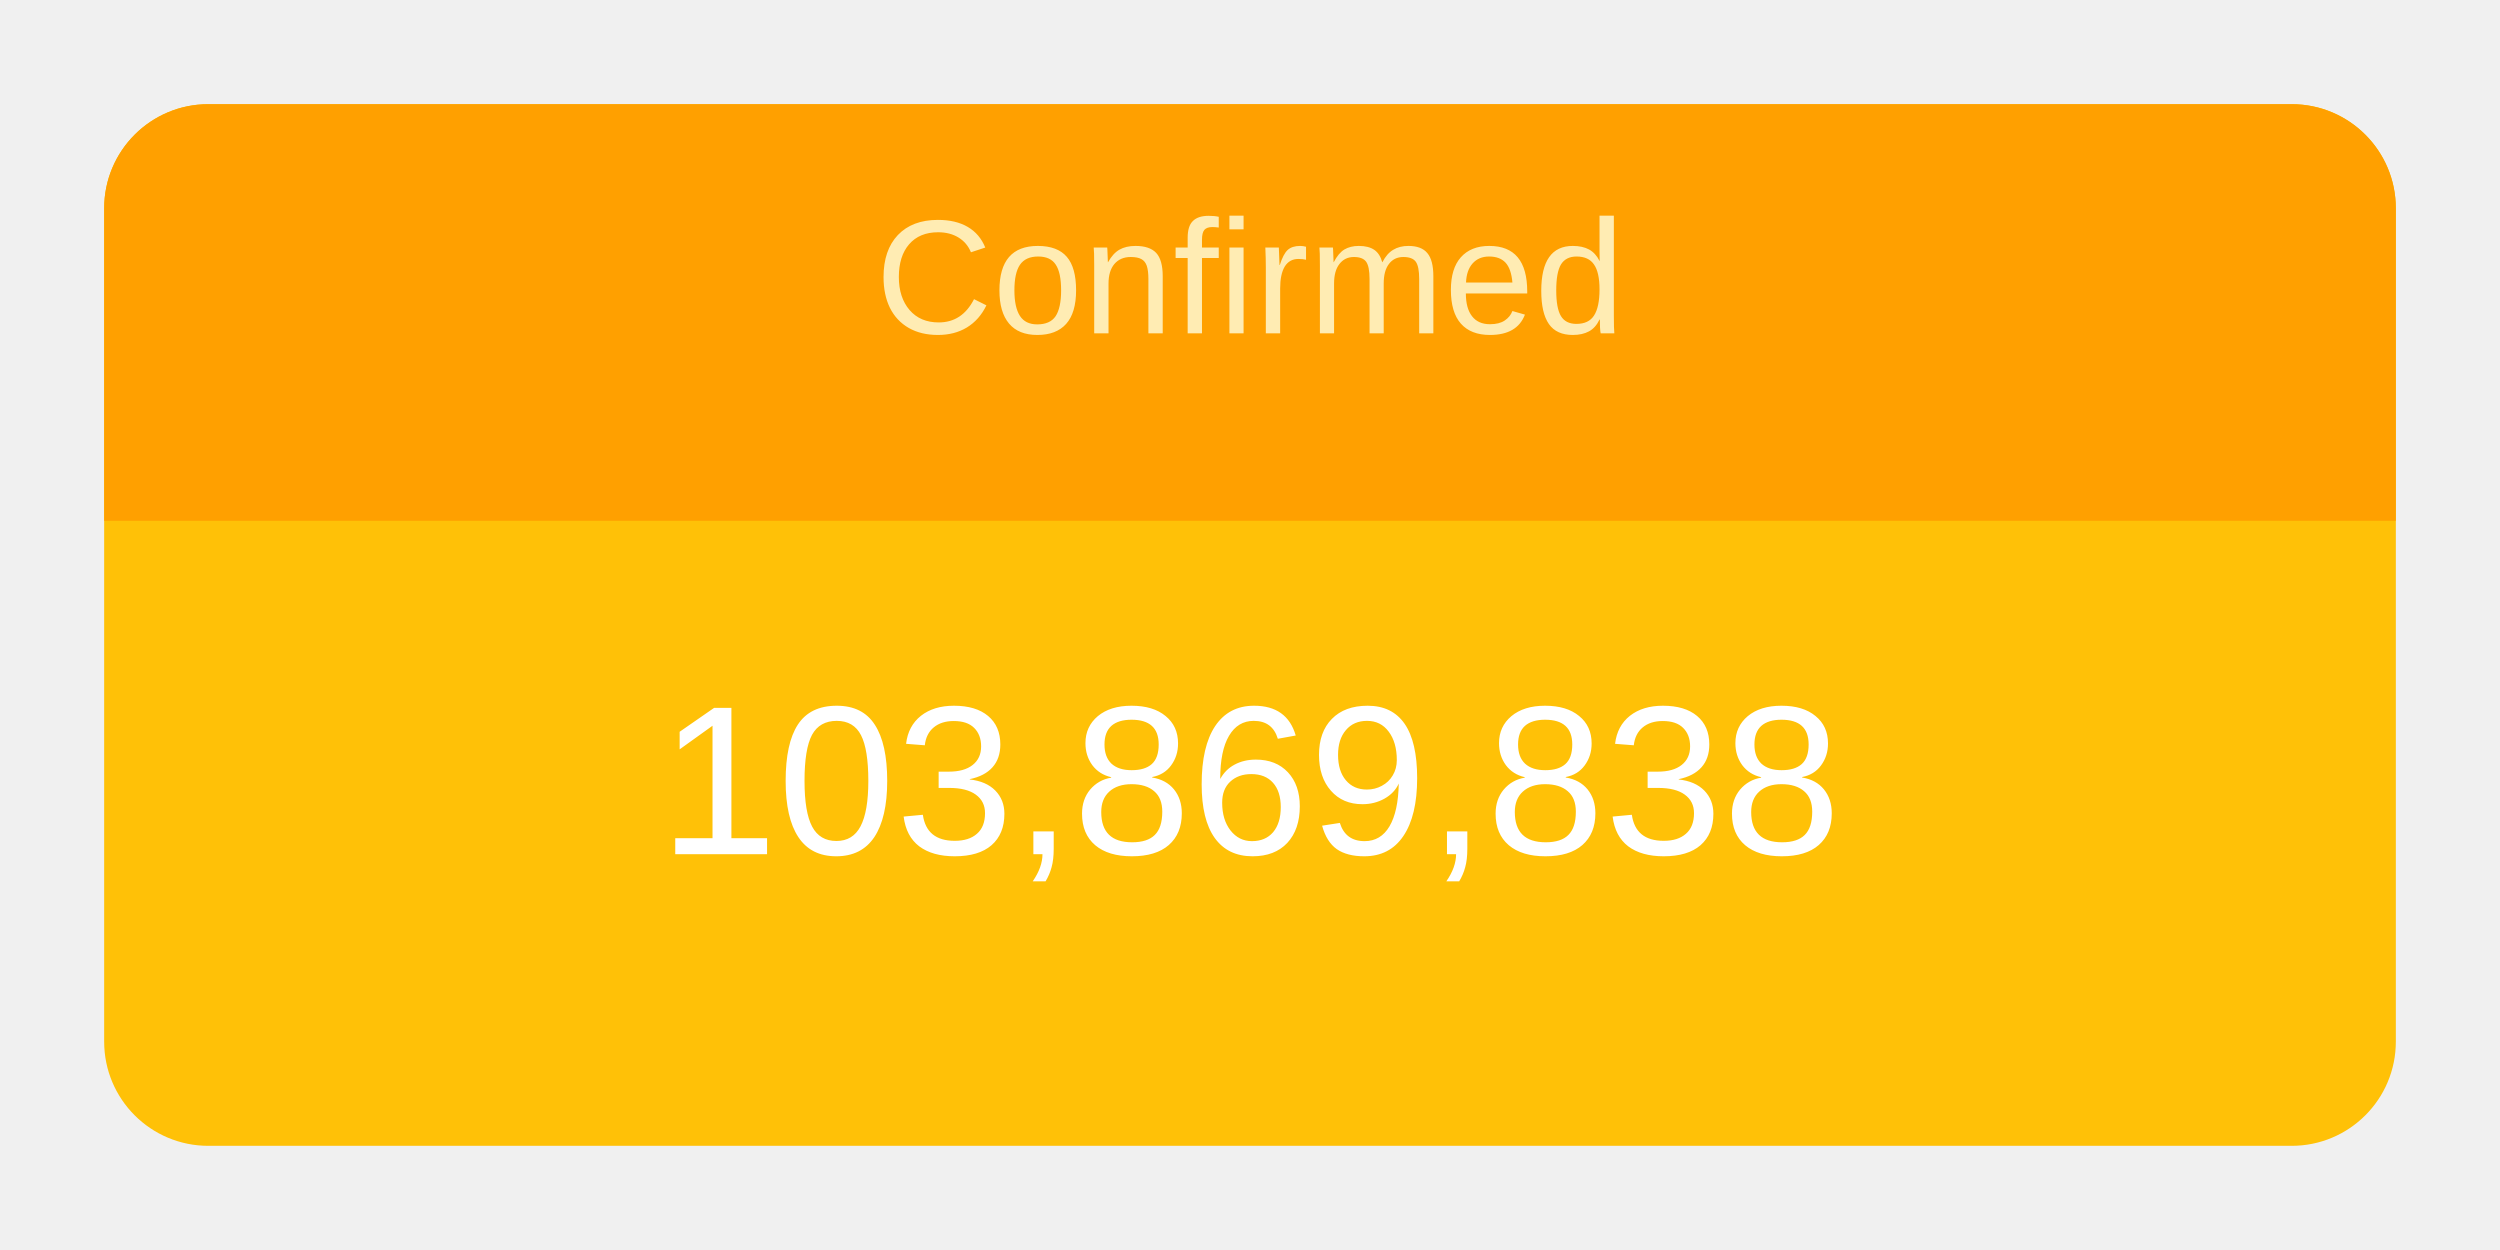
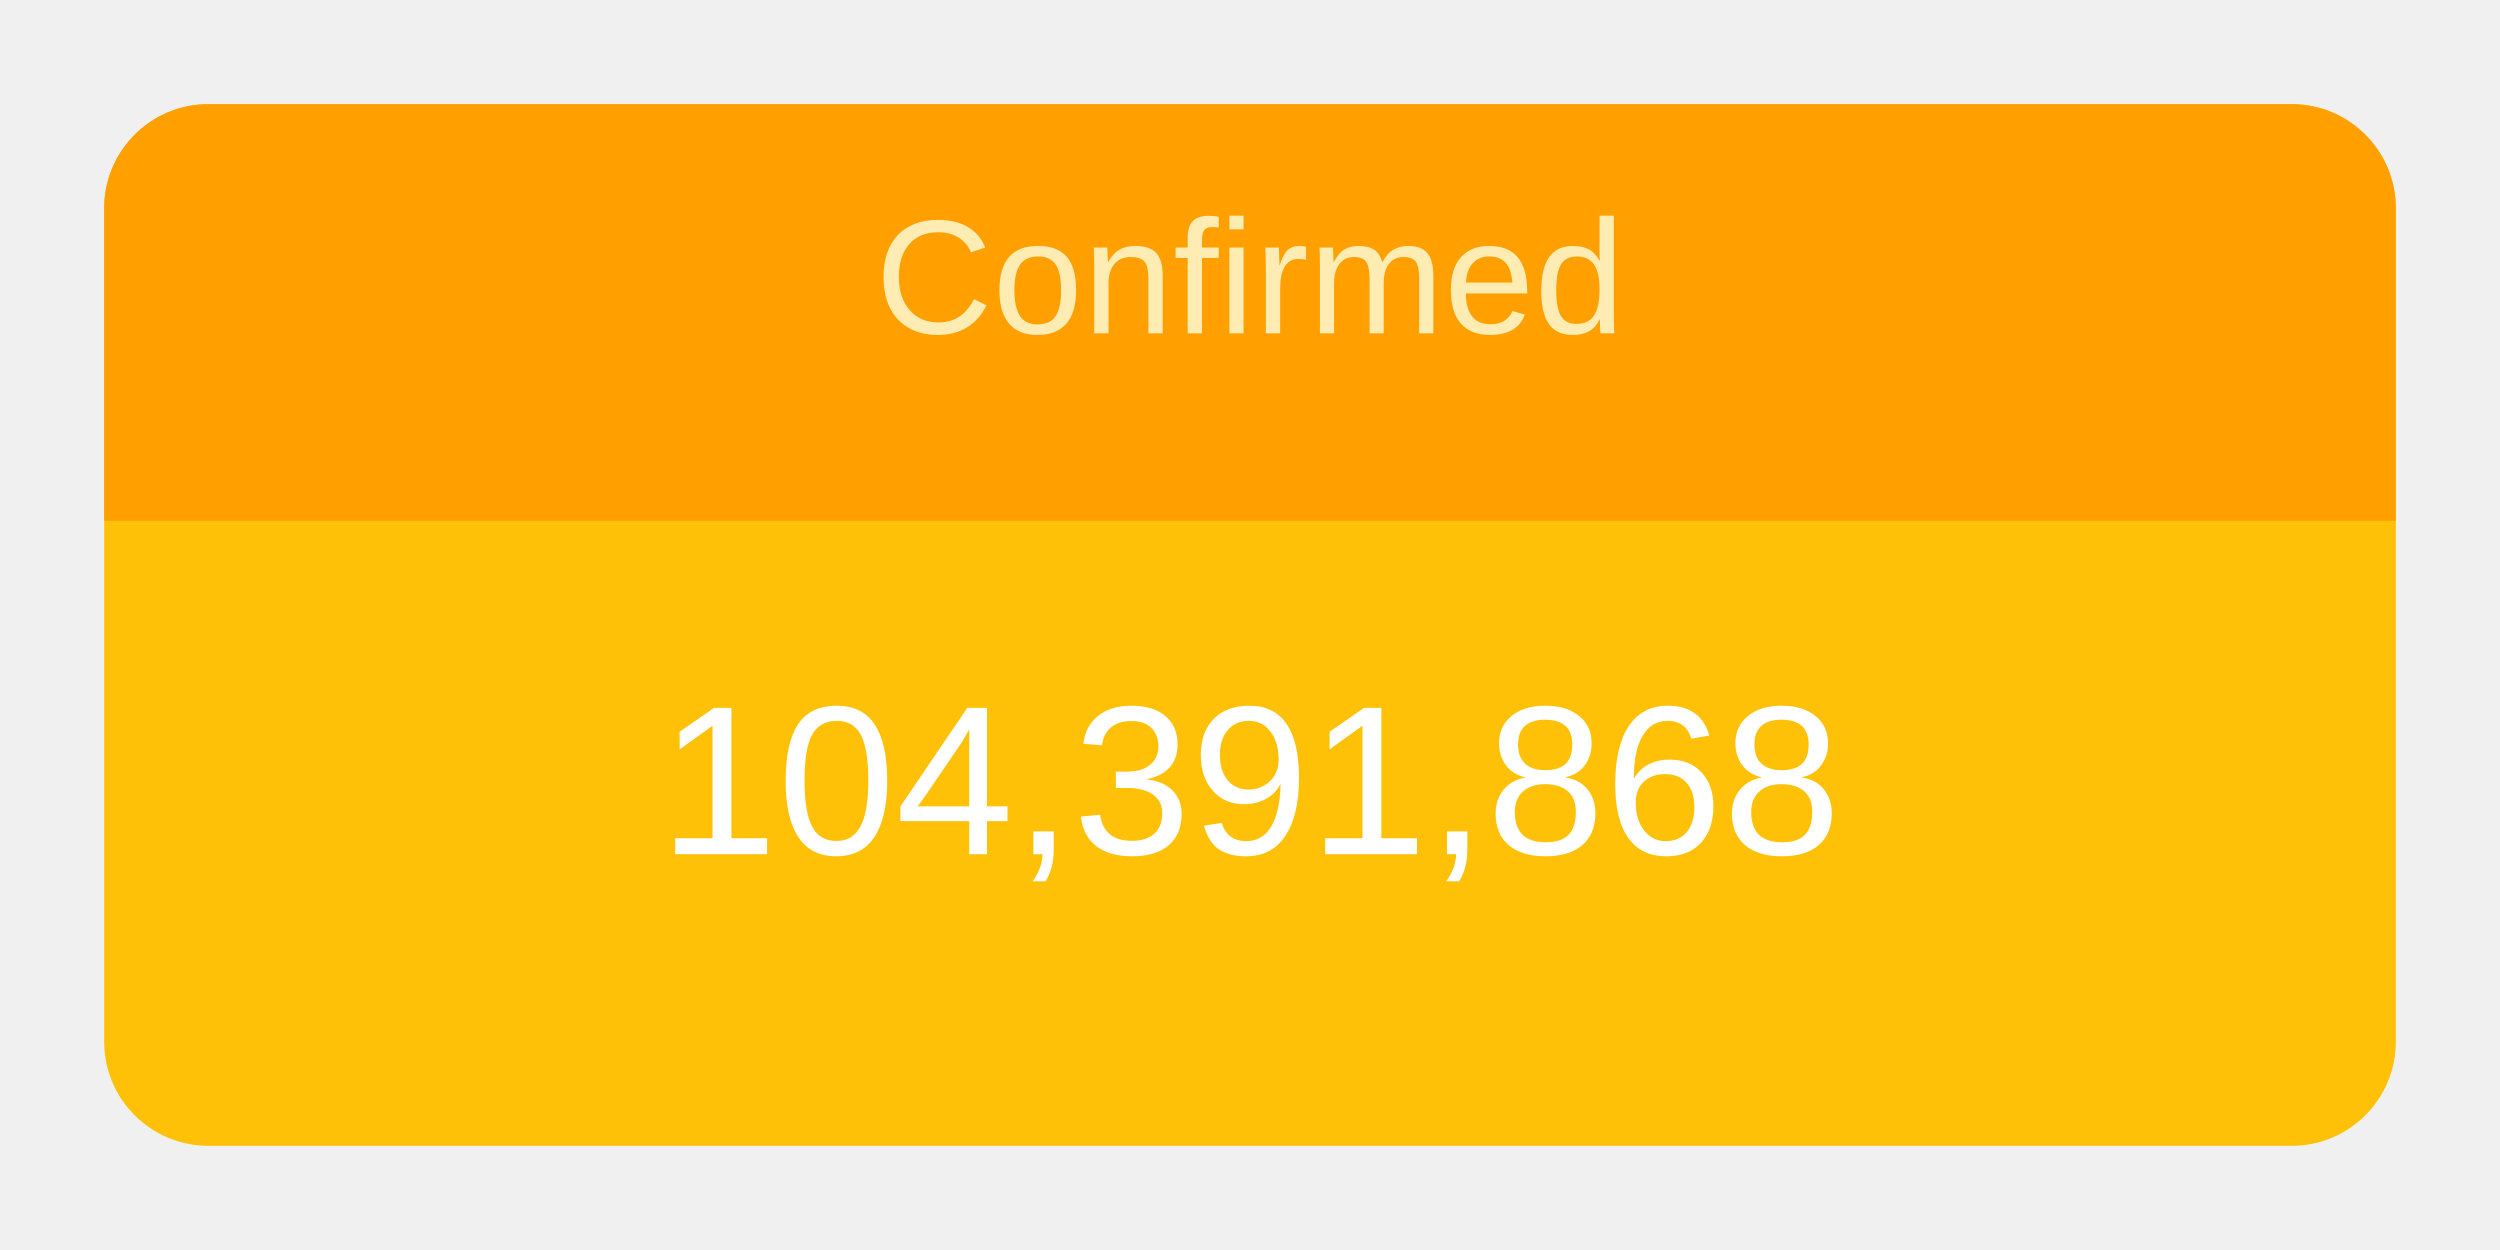
<svg xmlns="http://www.w3.org/2000/svg" height="120" viewBox="" width="240">
  <g transform="translate(10,10)">
    <rect rx="10" ry="10" width="220" height="100" style="fill: #ffc107; stroke-width: 5;" />
    <svg width="220" height="100">
      <text x="50%" y="72%" alignment-baseline="middle" text-anchor="middle" fill="white" font-size="1.7em" font-family="Arial, Helvetica, sans-serif">
-         103,869,838
+         104,391,868
      </text>
    </svg>
    <path fill="#FFA000" d=" M 210 0              a 10 10 0 0 1 10 10              v 30             h-220             v-30             a 10 10 0 0 1 10 -10" />
    <svg width="220" height="40">
      <text x="50%" y="55%" alignment-baseline="middle" text-anchor="middle" fill="#FFECB3" font-size="1.3em" font-family="Arial, Helvetica, sans-serif">
        Confirmed
      </text>
    </svg>
  </g>
</svg>
